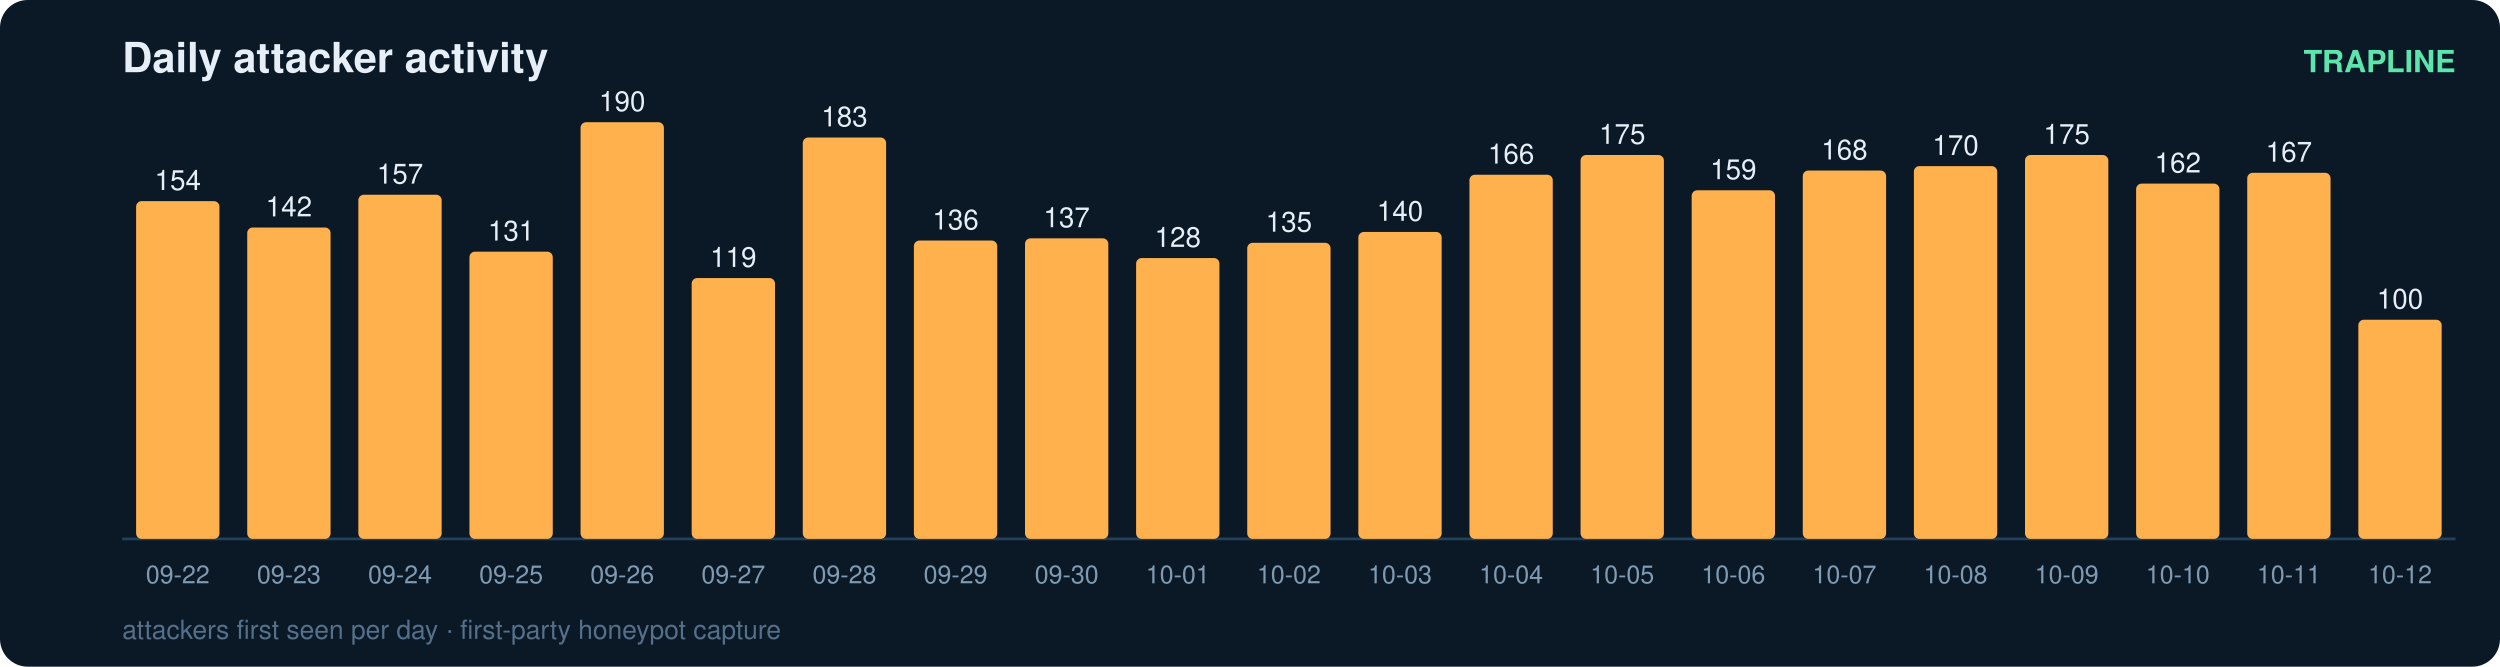
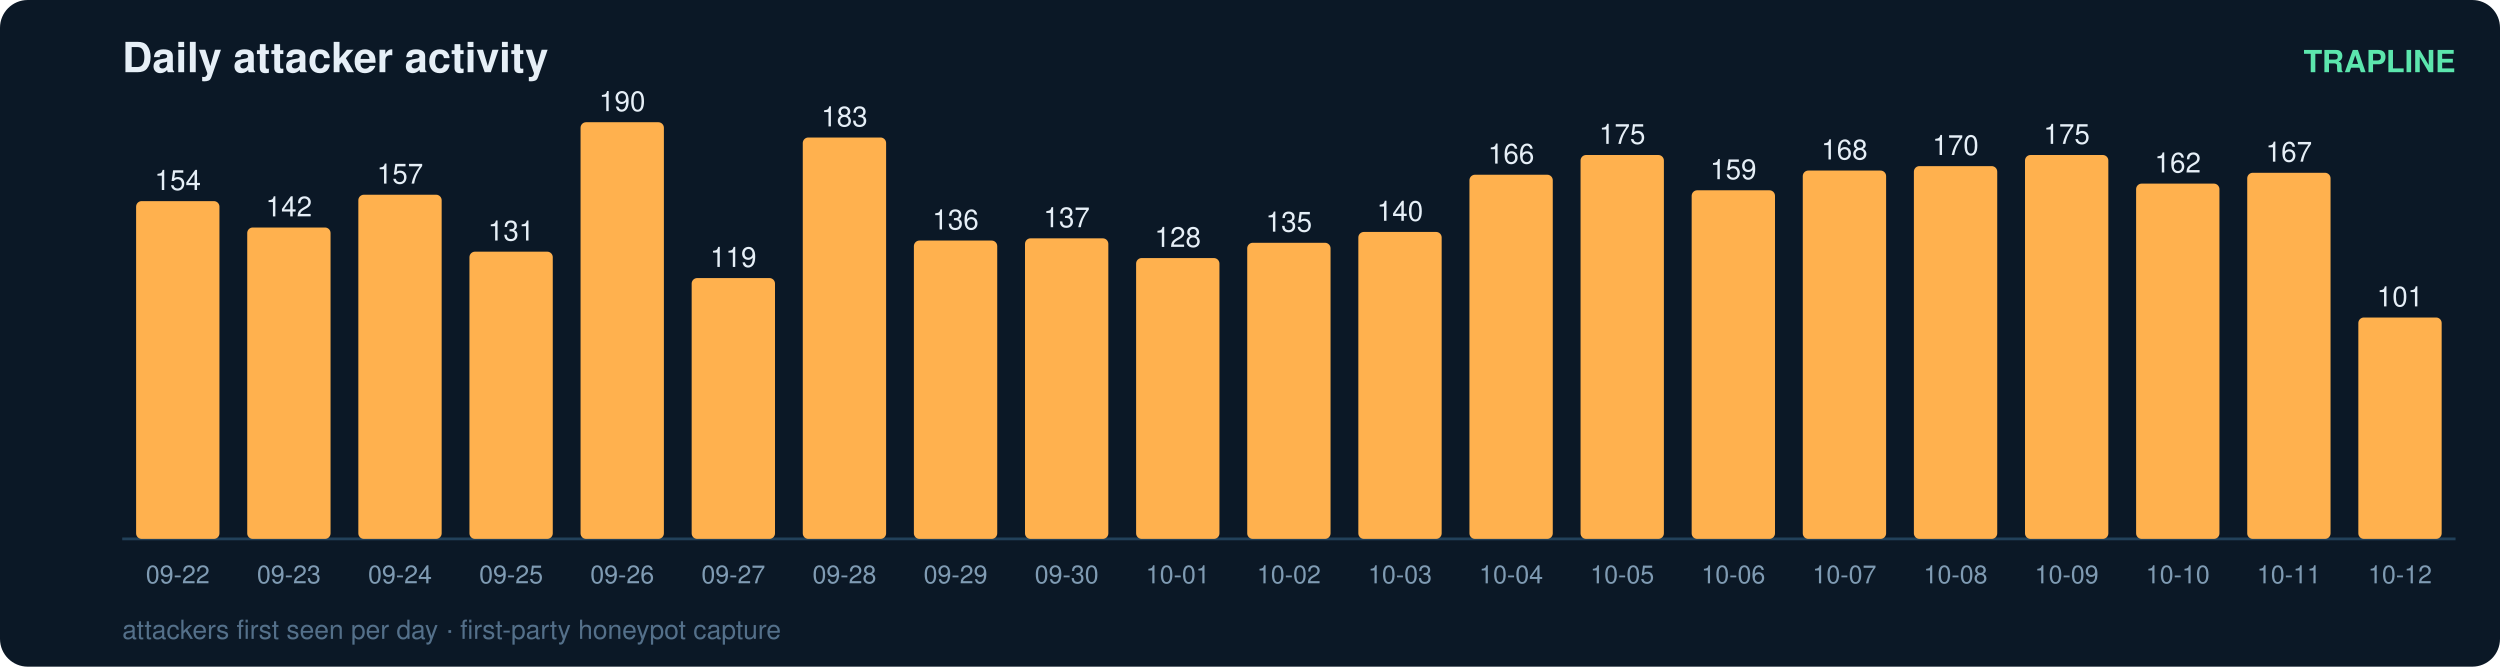
<svg xmlns="http://www.w3.org/2000/svg" width="900" height="240" viewBox="0 0 900 240" font-family="ui-sans-serif,Segoe UI,Helvetica,Arial">
  <rect width="900" height="240" rx="10" fill="#0b1826" />
  <text x="44" y="26" fill="#e6eff7" font-size="15" font-weight="700">Daily attacker activity</text>
  <text x="884" y="26" fill="#5ce6ad" font-size="11" text-anchor="end" font-weight="600">TRAPLINE</text>
  <line x1="44" y1="194" x2="884" y2="194" stroke="#22415a" stroke-width="1" />
  <rect x="49" y="72.4" width="30" height="121.6" rx="2" fill="#ffb14e" />
  <text x="64.0" y="68.4" fill="#e6eff7" font-size="10" text-anchor="middle" font-variant-numeric="tabular-nums">154</text>
  <text x="64.0" y="210.0" fill="#7f9bb3" font-size="9" text-anchor="middle">09-22</text>
  <rect x="89" y="81.9" width="30" height="112.1" rx="2" fill="#ffb14e" />
  <text x="104.0" y="77.9" fill="#e6eff7" font-size="10" text-anchor="middle" font-variant-numeric="tabular-nums">142</text>
  <text x="104.0" y="210.0" fill="#7f9bb3" font-size="9" text-anchor="middle">09-23</text>
  <rect x="129" y="70.1" width="30" height="123.9" rx="2" fill="#ffb14e" />
  <text x="144.0" y="66.1" fill="#e6eff7" font-size="10" text-anchor="middle" font-variant-numeric="tabular-nums">157</text>
  <text x="144.0" y="210.0" fill="#7f9bb3" font-size="9" text-anchor="middle">09-24</text>
  <rect x="169" y="90.6" width="30" height="103.4" rx="2" fill="#ffb14e" />
  <text x="184.0" y="86.6" fill="#e6eff7" font-size="10" text-anchor="middle" font-variant-numeric="tabular-nums">131</text>
  <text x="184.0" y="210.0" fill="#7f9bb3" font-size="9" text-anchor="middle">09-25</text>
  <rect x="209" y="44.0" width="30" height="150.0" rx="2" fill="#ffb14e" />
  <text x="224.0" y="40.0" fill="#e6eff7" font-size="10" text-anchor="middle" font-variant-numeric="tabular-nums">190</text>
  <text x="224.0" y="210.0" fill="#7f9bb3" font-size="9" text-anchor="middle">09-26</text>
  <rect x="249" y="100.1" width="30" height="93.9" rx="2" fill="#ffb14e" />
  <text x="264.0" y="96.1" fill="#e6eff7" font-size="10" text-anchor="middle" font-variant-numeric="tabular-nums">119</text>
  <text x="264.0" y="210.0" fill="#7f9bb3" font-size="9" text-anchor="middle">09-27</text>
  <rect x="289" y="49.5" width="30" height="144.5" rx="2" fill="#ffb14e" />
  <text x="304.0" y="45.5" fill="#e6eff7" font-size="10" text-anchor="middle" font-variant-numeric="tabular-nums">183</text>
  <text x="304.0" y="210.0" fill="#7f9bb3" font-size="9" text-anchor="middle">09-28</text>
  <rect x="329" y="86.6" width="30" height="107.4" rx="2" fill="#ffb14e" />
  <text x="344.0" y="82.6" fill="#e6eff7" font-size="10" text-anchor="middle" font-variant-numeric="tabular-nums">136</text>
  <text x="344.0" y="210.0" fill="#7f9bb3" font-size="9" text-anchor="middle">09-29</text>
  <rect x="369" y="85.8" width="30" height="108.2" rx="2" fill="#ffb14e" />
  <text x="384.0" y="81.8" fill="#e6eff7" font-size="10" text-anchor="middle" font-variant-numeric="tabular-nums">137</text>
  <text x="384.0" y="210.0" fill="#7f9bb3" font-size="9" text-anchor="middle">09-30</text>
  <rect x="409" y="92.9" width="30" height="101.1" rx="2" fill="#ffb14e" />
  <text x="424.0" y="88.9" fill="#e6eff7" font-size="10" text-anchor="middle" font-variant-numeric="tabular-nums">128</text>
  <text x="424.0" y="210.0" fill="#7f9bb3" font-size="9" text-anchor="middle">10-01</text>
  <rect x="449" y="87.4" width="30" height="106.6" rx="2" fill="#ffb14e" />
  <text x="464.0" y="83.4" fill="#e6eff7" font-size="10" text-anchor="middle" font-variant-numeric="tabular-nums">135</text>
  <text x="464.0" y="210.0" fill="#7f9bb3" font-size="9" text-anchor="middle">10-02</text>
  <rect x="489" y="83.5" width="30" height="110.5" rx="2" fill="#ffb14e" />
  <text x="504.0" y="79.5" fill="#e6eff7" font-size="10" text-anchor="middle" font-variant-numeric="tabular-nums">140</text>
  <text x="504.0" y="210.0" fill="#7f9bb3" font-size="9" text-anchor="middle">10-03</text>
  <rect x="529" y="62.9" width="30" height="131.1" rx="2" fill="#ffb14e" />
  <text x="544.0" y="58.9" fill="#e6eff7" font-size="10" text-anchor="middle" font-variant-numeric="tabular-nums">166</text>
  <text x="544.0" y="210.0" fill="#7f9bb3" font-size="9" text-anchor="middle">10-04</text>
  <rect x="569" y="55.8" width="30" height="138.2" rx="2" fill="#ffb14e" />
  <text x="584.0" y="51.8" fill="#e6eff7" font-size="10" text-anchor="middle" font-variant-numeric="tabular-nums">175</text>
  <text x="584.0" y="210.0" fill="#7f9bb3" font-size="9" text-anchor="middle">10-05</text>
  <rect x="609" y="68.5" width="30" height="125.5" rx="2" fill="#ffb14e" />
  <text x="624.0" y="64.5" fill="#e6eff7" font-size="10" text-anchor="middle" font-variant-numeric="tabular-nums">159</text>
  <text x="624.0" y="210.0" fill="#7f9bb3" font-size="9" text-anchor="middle">10-06</text>
  <rect x="649" y="61.4" width="30" height="132.6" rx="2" fill="#ffb14e" />
  <text x="664.0" y="57.4" fill="#e6eff7" font-size="10" text-anchor="middle" font-variant-numeric="tabular-nums">168</text>
  <text x="664.0" y="210.0" fill="#7f9bb3" font-size="9" text-anchor="middle">10-07</text>
  <rect x="689" y="59.8" width="30" height="134.2" rx="2" fill="#ffb14e" />
  <text x="704.0" y="55.8" fill="#e6eff7" font-size="10" text-anchor="middle" font-variant-numeric="tabular-nums">170</text>
  <text x="704.0" y="210.0" fill="#7f9bb3" font-size="9" text-anchor="middle">10-08</text>
  <rect x="729" y="55.8" width="30" height="138.2" rx="2" fill="#ffb14e" />
  <text x="744.0" y="51.8" fill="#e6eff7" font-size="10" text-anchor="middle" font-variant-numeric="tabular-nums">175</text>
  <text x="744.0" y="210.0" fill="#7f9bb3" font-size="9" text-anchor="middle">10-09</text>
  <rect x="769" y="66.1" width="30" height="127.9" rx="2" fill="#ffb14e" />
  <text x="784.0" y="62.1" fill="#e6eff7" font-size="10" text-anchor="middle" font-variant-numeric="tabular-nums">162</text>
  <text x="784.0" y="210.0" fill="#7f9bb3" font-size="9" text-anchor="middle">10-10</text>
  <rect x="809" y="62.2" width="30" height="131.8" rx="2" fill="#ffb14e" />
  <text x="824.0" y="58.2" fill="#e6eff7" font-size="10" text-anchor="middle" font-variant-numeric="tabular-nums">167</text>
  <text x="824.0" y="210.0" fill="#7f9bb3" font-size="9" text-anchor="middle">10-11</text>
-   <rect x="849" y="115.1" width="30" height="78.9" rx="2" fill="#ffb14e" />
-   <text x="864.0" y="111.1" fill="#e6eff7" font-size="10" text-anchor="middle" font-variant-numeric="tabular-nums">100</text>
+   <rect x="849" y="114.3" width="30" height="79.7" rx="2" fill="#ffb14e" />
+   <text x="864.0" y="110.3" fill="#e6eff7" font-size="10" text-anchor="middle" font-variant-numeric="tabular-nums">101</text>
  <text x="864.0" y="210.0" fill="#7f9bb3" font-size="9" text-anchor="middle">10-12</text>
  <text x="44" y="230" fill="#54708a" font-size="9.5">attackers first seen per day · first-party honeypot capture</text>
</svg>
